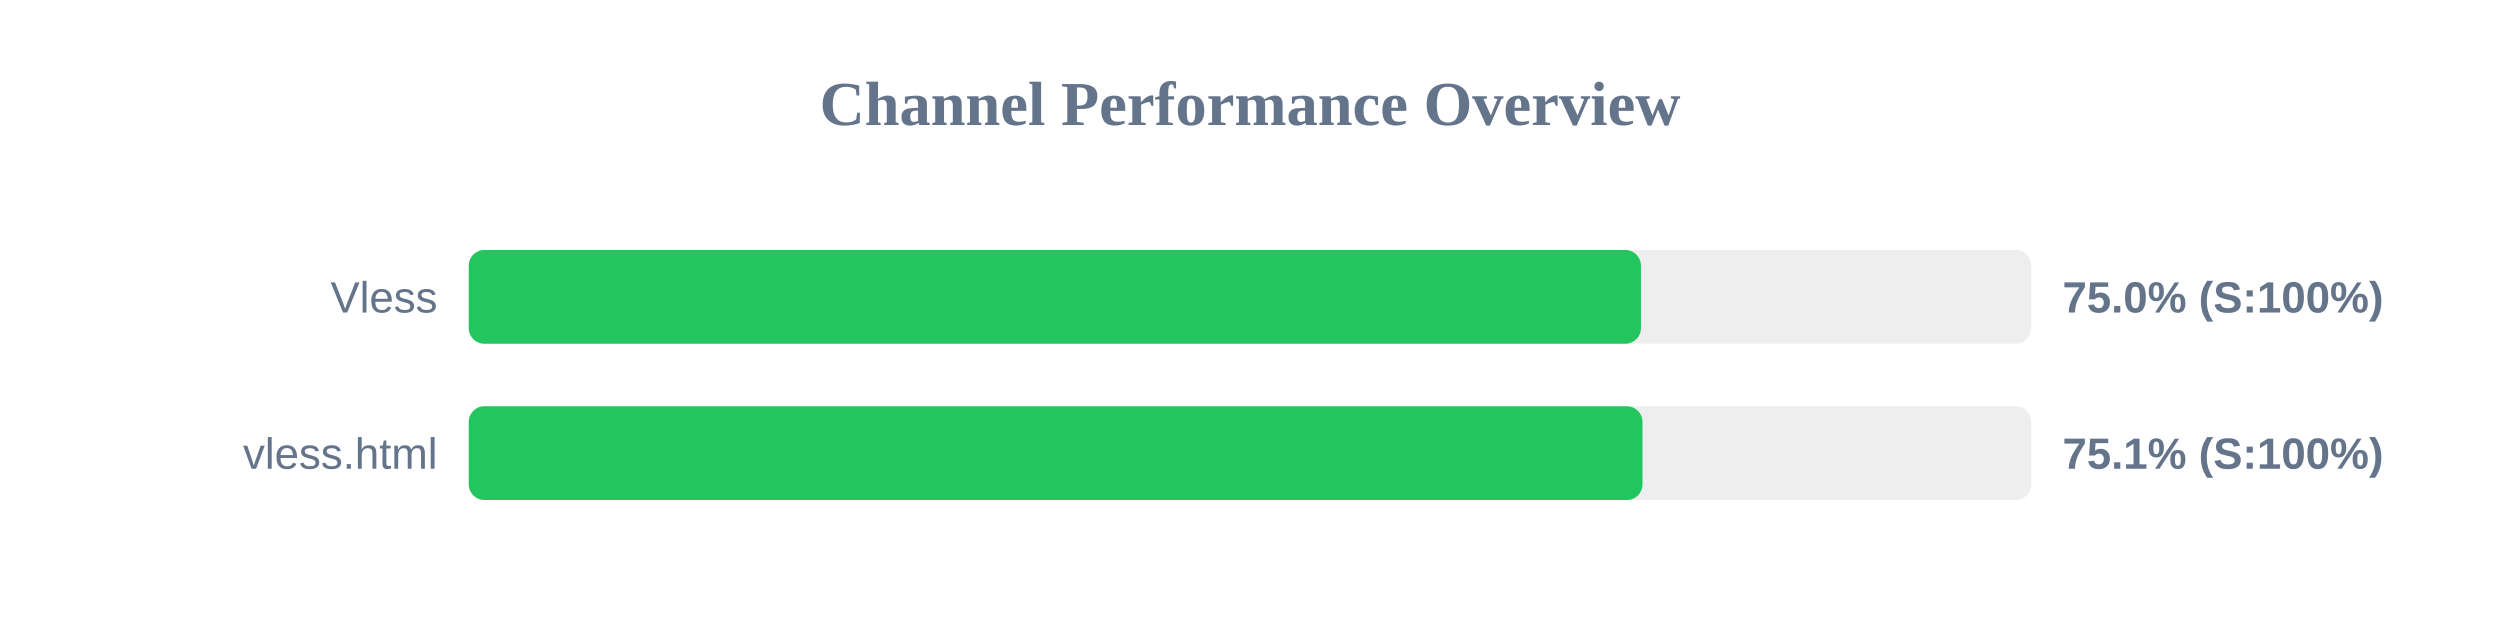
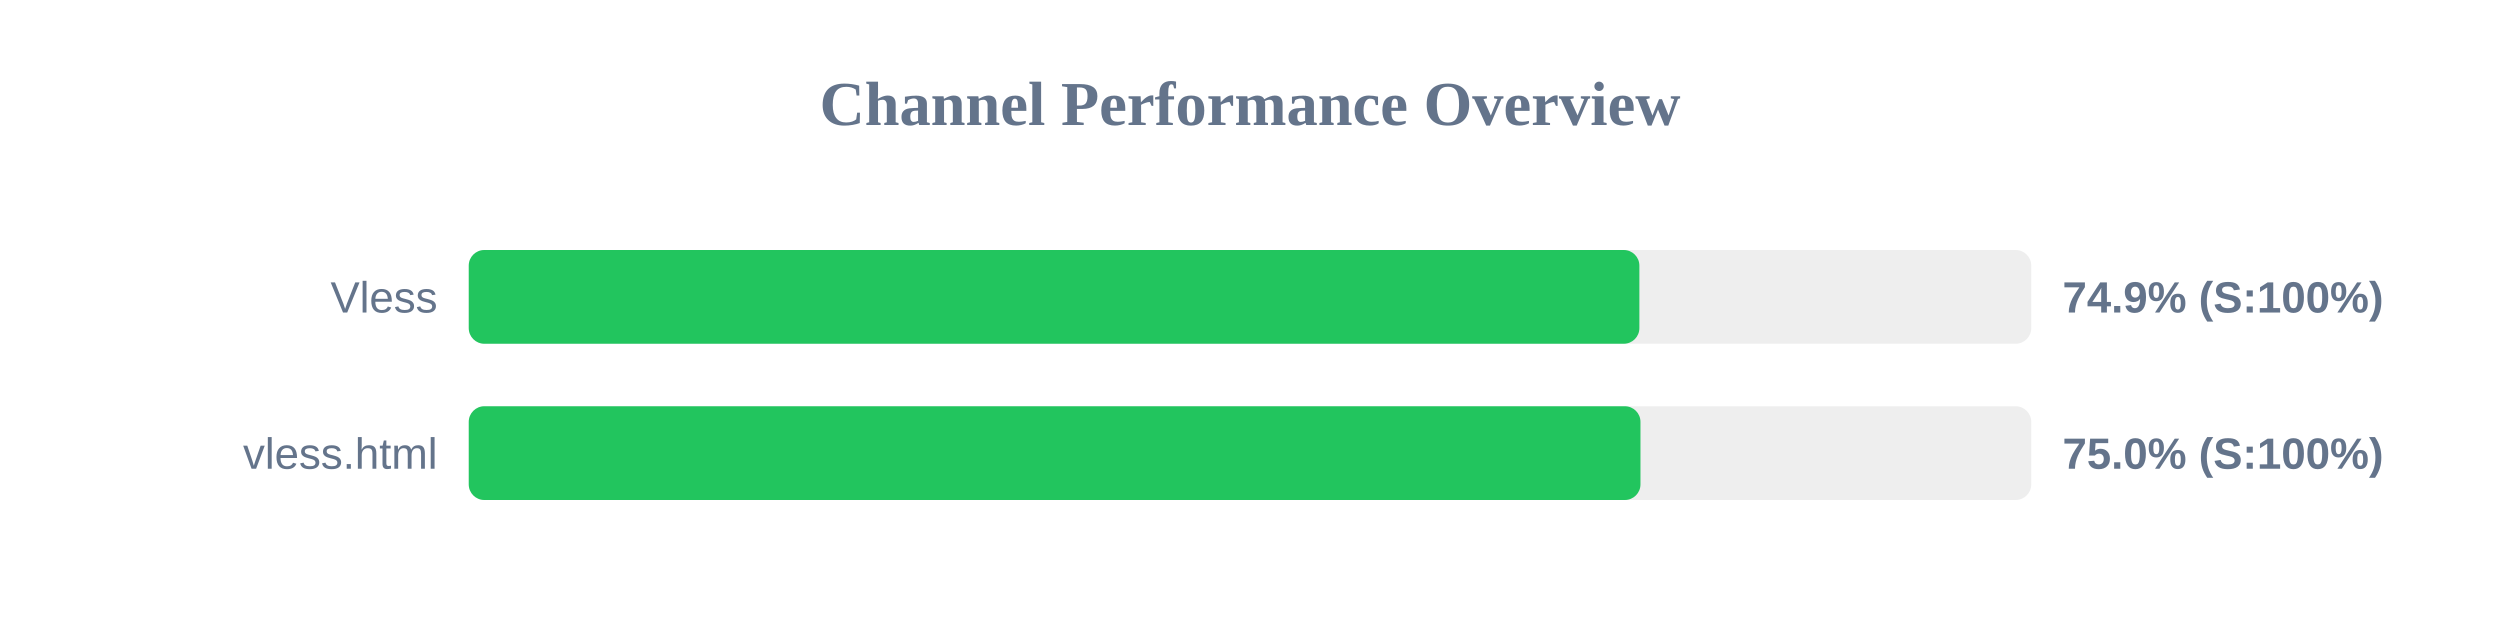
<svg xmlns="http://www.w3.org/2000/svg" width="800" height="200" version="1.1">
  <style>
        .row { font: 14px Arial; fill: #64748b; }
        .score { font: bold 14px Arial; fill: #64748b; }
    </style>
  <text x="400" y="40" text-anchor="middle" font-size="20px" font-weight="bold" fill="#64748b">Channel Performance Overview</text>
  <rect x="150" y="80" width="500" height="30" fill="#eee" rx="5" />
-   <rect x="150" y="80" width="375.1" height="30" fill="#22c55e" rx="5" />
+   <rect x="150" y="80" width="374.6" height="30" fill="#22c55e" rx="5" />
  <text x="140" y="100" text-anchor="end" class="row">Vless</text>
-   <text x="660" y="100" text-anchor="start" class="score">75.0% (S:100%)</text>
+   <text x="660" y="100" text-anchor="start" class="score">74.9% (S:100%)</text>
  <rect x="150" y="130" width="500" height="30" fill="#eee" rx="5" />
-   <rect x="150" y="130" width="375.6" height="30" fill="#22c55e" rx="5" />
+   <rect x="150" y="130" width="374.95" height="30" fill="#22c55e" rx="5" />
  <text x="140" y="150" text-anchor="end" class="row">vless.html</text>
-   <text x="660" y="150" text-anchor="start" class="score">75.1% (S:100%)</text>
+   <text x="660" y="150" text-anchor="start" class="score">75.0% (S:100%)</text>
</svg>
